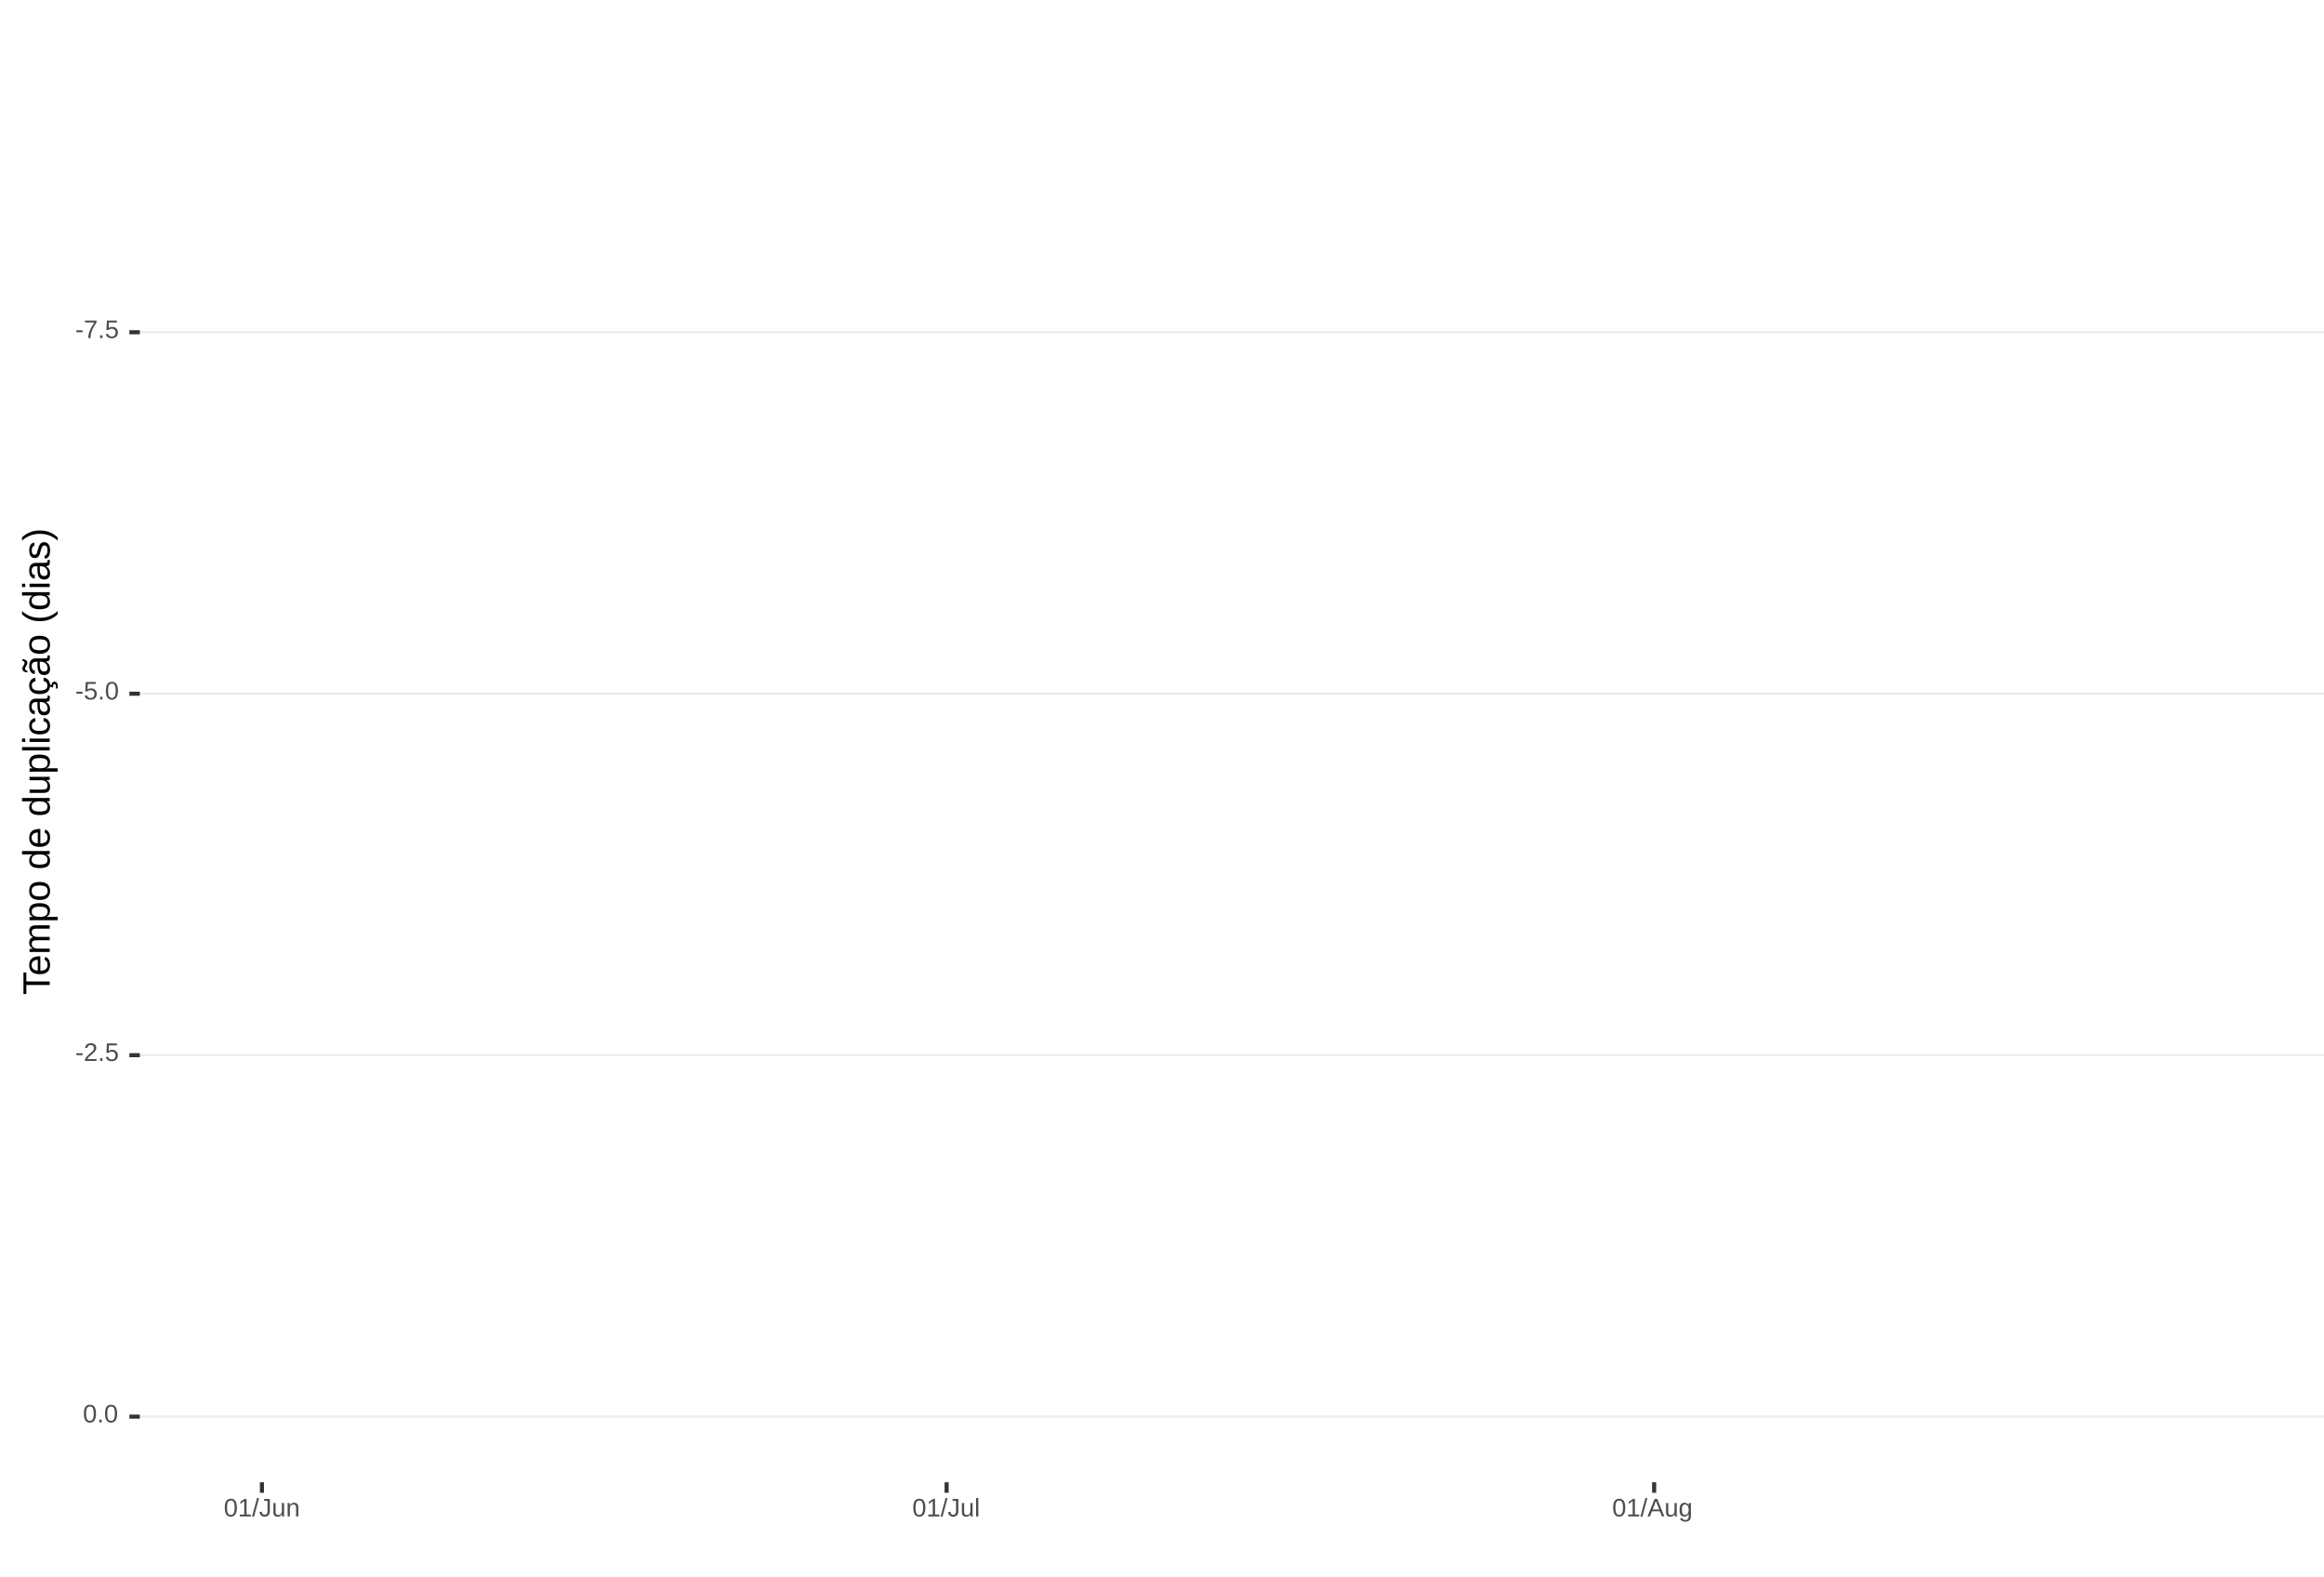
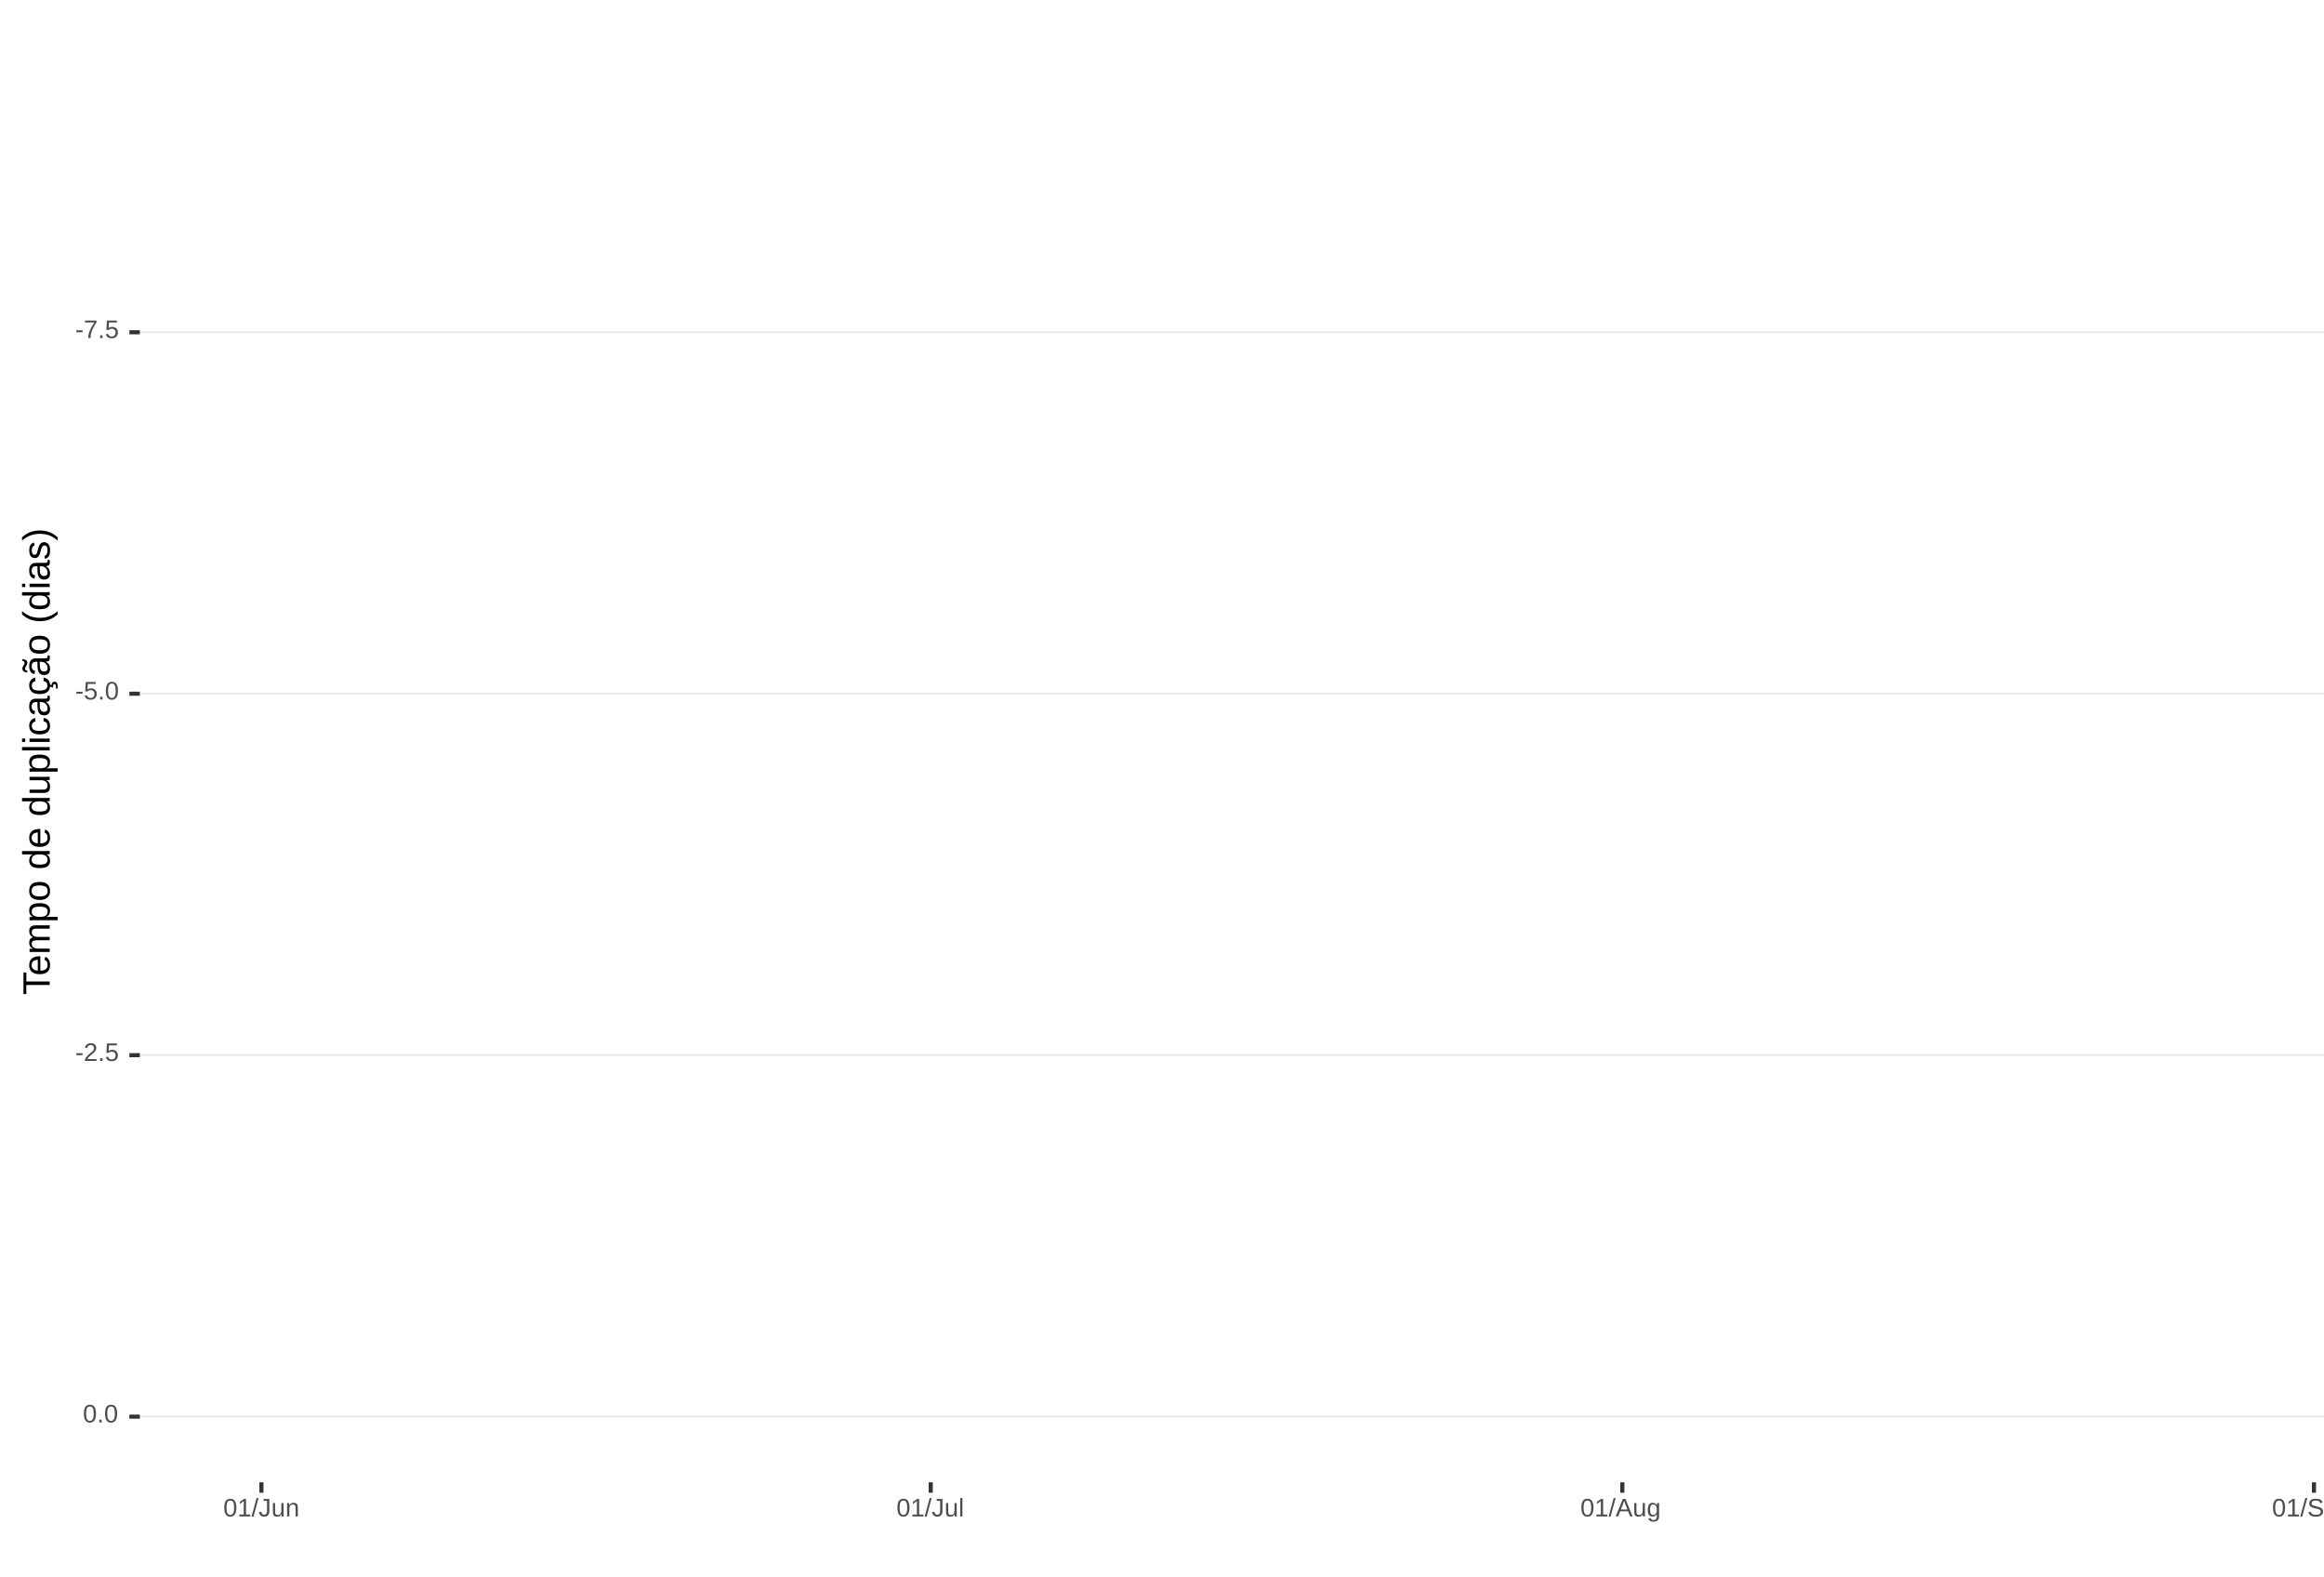
<svg xmlns="http://www.w3.org/2000/svg" xmlns:xlink="http://www.w3.org/1999/xlink" width="609pt" height="413pt" viewBox="0 0 609 413" version="1.1">
  <defs>
    <g>
      <symbol overflow="visible" id="glyph0-0">
        <path style="stroke:none;" d="M 0.672 -4.578 L 4.328 -4.578 L 4.328 0 L 0.672 0 Z M 0.906 -4.328 L 0.906 -0.25 L 4.078 -0.25 L 4.078 -4.328 Z M 0.906 -4.328 " />
      </symbol>
      <symbol overflow="visible" id="glyph0-1">
        <path style="stroke:none;" d="M 0.297 -1.516 L 0.297 -2.031 L 1.922 -2.031 L 1.922 -1.516 Z M 0.297 -1.516 " />
      </symbol>
      <symbol overflow="visible" id="glyph0-2">
        <path style="stroke:none;" d="M 3.359 -4.109 C 2.898 -3.391 2.57 -2.828 2.375 -2.422 C 2.188 -2.016 2.039 -1.613 1.938 -1.219 C 1.844 -0.832 1.797 -0.426 1.797 0 L 1.188 0 C 1.188 -0.582 1.312 -1.195 1.562 -1.844 C 1.812 -2.488 2.223 -3.234 2.797 -4.078 L 0.344 -4.078 L 0.344 -4.578 L 3.359 -4.578 Z M 3.359 -4.109 " />
      </symbol>
      <symbol overflow="visible" id="glyph0-3">
        <path style="stroke:none;" d="M 0.609 0 L 0.609 -0.719 L 1.234 -0.719 L 1.234 0 Z M 0.609 0 " />
      </symbol>
      <symbol overflow="visible" id="glyph0-4">
        <path style="stroke:none;" d="M 3.422 -1.484 C 3.422 -1.004 3.273 -0.625 2.984 -0.344 C 2.703 -0.07 2.305 0.062 1.797 0.062 C 1.367 0.062 1.023 -0.031 0.766 -0.219 C 0.504 -0.406 0.336 -0.676 0.266 -1.031 L 0.859 -1.094 C 0.984 -0.633 1.301 -0.406 1.812 -0.406 C 2.125 -0.406 2.367 -0.5 2.547 -0.688 C 2.723 -0.883 2.812 -1.148 2.812 -1.484 C 2.812 -1.766 2.723 -1.992 2.547 -2.172 C 2.367 -2.348 2.129 -2.438 1.828 -2.438 C 1.672 -2.438 1.52 -2.41 1.375 -2.359 C 1.238 -2.316 1.102 -2.234 0.969 -2.109 L 0.406 -2.109 L 0.547 -4.578 L 3.156 -4.578 L 3.156 -4.078 L 1.078 -4.078 L 1 -2.625 C 1.25 -2.82 1.562 -2.922 1.938 -2.922 C 2.395 -2.922 2.754 -2.785 3.016 -2.516 C 3.285 -2.254 3.422 -1.91 3.422 -1.484 Z M 3.422 -1.484 " />
      </symbol>
      <symbol overflow="visible" id="glyph0-5">
        <path style="stroke:none;" d="M 3.438 -2.297 C 3.438 -1.523 3.301 -0.938 3.031 -0.531 C 2.758 -0.133 2.363 0.062 1.844 0.062 C 1.312 0.062 0.914 -0.133 0.656 -0.531 C 0.395 -0.938 0.266 -1.523 0.266 -2.297 C 0.266 -3.078 0.391 -3.66 0.641 -4.047 C 0.898 -4.441 1.305 -4.641 1.859 -4.641 C 2.398 -4.641 2.797 -4.441 3.047 -4.047 C 3.305 -3.648 3.438 -3.066 3.438 -2.297 Z M 2.844 -2.297 C 2.844 -2.953 2.766 -3.426 2.609 -3.719 C 2.461 -4.02 2.211 -4.172 1.859 -4.172 C 1.504 -4.172 1.242 -4.023 1.078 -3.734 C 0.922 -3.441 0.844 -2.961 0.844 -2.297 C 0.844 -1.641 0.922 -1.16 1.078 -0.859 C 1.242 -0.555 1.5 -0.406 1.844 -0.406 C 2.188 -0.406 2.438 -0.555 2.594 -0.859 C 2.758 -1.172 2.844 -1.648 2.844 -2.297 Z M 2.844 -2.297 " />
      </symbol>
      <symbol overflow="visible" id="glyph0-6">
        <path style="stroke:none;" d="M 0.328 0 L 0.328 -0.406 C 0.441 -0.664 0.578 -0.891 0.734 -1.078 C 0.898 -1.273 1.066 -1.453 1.234 -1.609 C 1.41 -1.766 1.582 -1.91 1.75 -2.047 C 1.926 -2.18 2.082 -2.316 2.219 -2.453 C 2.363 -2.586 2.477 -2.727 2.562 -2.875 C 2.645 -3.02 2.688 -3.188 2.688 -3.375 C 2.688 -3.625 2.613 -3.816 2.469 -3.953 C 2.32 -4.098 2.117 -4.172 1.859 -4.172 C 1.609 -4.172 1.398 -4.102 1.234 -3.969 C 1.078 -3.832 0.984 -3.641 0.953 -3.391 L 0.359 -3.453 C 0.398 -3.816 0.555 -4.102 0.828 -4.312 C 1.098 -4.531 1.441 -4.641 1.859 -4.641 C 2.316 -4.641 2.672 -4.531 2.922 -4.312 C 3.172 -4.102 3.297 -3.797 3.297 -3.391 C 3.297 -3.211 3.254 -3.035 3.172 -2.859 C 3.086 -2.68 2.969 -2.504 2.812 -2.328 C 2.656 -2.16 2.348 -1.891 1.891 -1.516 C 1.641 -1.316 1.441 -1.133 1.297 -0.969 C 1.148 -0.801 1.047 -0.645 0.984 -0.5 L 3.359 -0.5 L 3.359 0 Z M 0.328 0 " />
      </symbol>
      <symbol overflow="visible" id="glyph0-7">
        <path style="stroke:none;" d="M 0.5 0 L 0.5 -0.5 L 1.672 -0.5 L 1.672 -4.016 L 0.641 -3.281 L 0.641 -3.828 L 1.719 -4.578 L 2.266 -4.578 L 2.266 -0.5 L 3.375 -0.5 L 3.375 0 Z M 0.5 0 " />
      </symbol>
      <symbol overflow="visible" id="glyph0-8">
        <path style="stroke:none;" d="M 0 0.062 L 1.328 -4.828 L 1.844 -4.828 L 0.531 0.062 Z M 0 0.062 " />
      </symbol>
      <symbol overflow="visible" id="glyph0-9">
        <path style="stroke:none;" d="M 1.484 0.062 C 0.711 0.062 0.254 -0.336 0.109 -1.141 L 0.719 -1.234 C 0.75 -0.984 0.832 -0.785 0.969 -0.641 C 1.113 -0.504 1.285 -0.438 1.484 -0.438 C 1.711 -0.438 1.891 -0.516 2.016 -0.672 C 2.148 -0.828 2.219 -1.055 2.219 -1.359 L 2.219 -4.078 L 1.328 -4.078 L 1.328 -4.578 L 2.828 -4.578 L 2.828 -1.359 C 2.828 -0.922 2.707 -0.57 2.469 -0.312 C 2.227 -0.062 1.898 0.062 1.484 0.062 Z M 1.484 0.062 " />
      </symbol>
      <symbol overflow="visible" id="glyph0-10">
        <path style="stroke:none;" d="M 1.016 -3.516 L 1.016 -1.281 C 1.016 -1.051 1.035 -0.875 1.078 -0.75 C 1.129 -0.625 1.203 -0.531 1.297 -0.469 C 1.398 -0.414 1.551 -0.391 1.75 -0.391 C 2.031 -0.391 2.25 -0.484 2.406 -0.672 C 2.57 -0.867 2.656 -1.141 2.656 -1.484 L 2.656 -3.516 L 3.234 -3.516 L 3.234 -0.75 C 3.234 -0.344 3.242 -0.094 3.266 0 L 2.703 0 C 2.703 -0.008 2.703 -0.035 2.703 -0.078 C 2.703 -0.129 2.695 -0.188 2.688 -0.25 C 2.688 -0.312 2.688 -0.426 2.688 -0.594 L 2.672 -0.594 C 2.535 -0.352 2.379 -0.18 2.203 -0.078 C 2.023 0.016 1.805 0.062 1.547 0.062 C 1.16 0.062 0.879 -0.031 0.703 -0.219 C 0.523 -0.414 0.438 -0.734 0.438 -1.172 L 0.438 -3.516 Z M 1.016 -3.516 " />
      </symbol>
      <symbol overflow="visible" id="glyph0-11">
        <path style="stroke:none;" d="M 2.688 0 L 2.688 -2.234 C 2.688 -2.461 2.66 -2.641 2.609 -2.766 C 2.566 -2.891 2.492 -2.977 2.391 -3.031 C 2.297 -3.094 2.148 -3.125 1.953 -3.125 C 1.672 -3.125 1.445 -3.023 1.281 -2.828 C 1.125 -2.641 1.047 -2.375 1.047 -2.031 L 1.047 0 L 0.469 0 L 0.469 -2.766 C 0.469 -3.172 0.457 -3.422 0.438 -3.516 L 1 -3.516 C 1 -3.504 1 -3.473 1 -3.422 C 1 -3.379 1 -3.328 1 -3.266 C 1.008 -3.203 1.016 -3.086 1.016 -2.922 L 1.031 -2.922 C 1.164 -3.16 1.32 -3.328 1.5 -3.422 C 1.676 -3.523 1.895 -3.578 2.156 -3.578 C 2.539 -3.578 2.82 -3.477 3 -3.281 C 3.176 -3.094 3.266 -2.781 3.266 -2.344 L 3.266 0 Z M 2.688 0 " />
      </symbol>
      <symbol overflow="visible" id="glyph0-12">
        <path style="stroke:none;" d="M 0.453 0 L 0.453 -4.828 L 1.031 -4.828 L 1.031 0 Z M 0.453 0 " />
      </symbol>
      <symbol overflow="visible" id="glyph0-13">
        <path style="stroke:none;" d="M 3.797 0 L 3.266 -1.344 L 1.188 -1.344 L 0.656 0 L 0.016 0 L 1.875 -4.578 L 2.594 -4.578 L 4.422 0 Z M 2.219 -4.109 L 2.203 -4.016 C 2.141 -3.836 2.055 -3.609 1.953 -3.328 L 1.375 -1.828 L 3.078 -1.828 L 2.5 -3.328 C 2.438 -3.484 2.375 -3.656 2.312 -3.844 Z M 2.219 -4.109 " />
      </symbol>
      <symbol overflow="visible" id="glyph0-14">
        <path style="stroke:none;" d="M 1.781 1.375 C 1.395 1.375 1.086 1.297 0.859 1.141 C 0.629 0.992 0.484 0.785 0.422 0.516 L 1.016 0.422 C 1.055 0.586 1.141 0.711 1.266 0.797 C 1.398 0.891 1.578 0.938 1.797 0.938 C 2.379 0.938 2.672 0.594 2.672 -0.094 L 2.672 -0.656 C 2.555 -0.426 2.398 -0.254 2.203 -0.141 C 2.016 -0.023 1.789 0.031 1.531 0.031 C 1.102 0.031 0.785 -0.109 0.578 -0.391 C 0.379 -0.68 0.281 -1.133 0.281 -1.75 C 0.281 -2.375 0.391 -2.832 0.609 -3.125 C 0.828 -3.426 1.156 -3.578 1.594 -3.578 C 1.844 -3.578 2.055 -3.52 2.234 -3.406 C 2.422 -3.289 2.566 -3.129 2.672 -2.922 C 2.672 -2.984 2.676 -3.094 2.688 -3.25 C 2.695 -3.414 2.707 -3.504 2.719 -3.516 L 3.266 -3.516 C 3.254 -3.398 3.25 -3.156 3.25 -2.781 L 3.25 -0.094 C 3.25 0.883 2.758 1.375 1.781 1.375 Z M 2.672 -1.766 C 2.672 -2.047 2.629 -2.289 2.547 -2.5 C 2.473 -2.707 2.363 -2.863 2.219 -2.969 C 2.082 -3.082 1.922 -3.141 1.734 -3.141 C 1.441 -3.141 1.227 -3.031 1.094 -2.812 C 0.957 -2.594 0.891 -2.242 0.891 -1.766 C 0.891 -1.273 0.953 -0.926 1.078 -0.719 C 1.203 -0.508 1.422 -0.406 1.734 -0.406 C 1.922 -0.406 2.082 -0.457 2.219 -0.562 C 2.363 -0.676 2.473 -0.832 2.547 -1.031 C 2.629 -1.238 2.672 -1.484 2.672 -1.766 Z M 2.672 -1.766 " />
+       </symbol>
+       <symbol overflow="visible" id="glyph0-15">
+         <path style="stroke:none;" d="M 4.141 -1.266 C 4.141 -0.836 3.973 -0.508 3.641 -0.281 C 3.305 -0.051 2.844 0.062 2.25 0.062 C 1.125 0.062 0.473 -0.32 0.297 -1.094 L 0.906 -1.219 C 0.969 -0.945 1.113 -0.742 1.344 -0.609 C 1.57 -0.484 1.879 -0.422 2.266 -0.422 C 2.66 -0.422 2.969 -0.488 3.188 -0.625 C 3.406 -0.758 3.516 -0.961 3.516 -1.234 C 3.516 -1.379 3.477 -1.5 3.406 -1.594 C 3.344 -1.688 3.25 -1.766 3.125 -1.828 C 3 -1.891 2.852 -1.941 2.688 -1.984 C 2.52 -2.023 2.332 -2.066 2.125 -2.109 C 1.758 -2.191 1.484 -2.27 1.297 -2.344 C 1.109 -2.426 0.957 -2.516 0.844 -2.609 C 0.738 -2.711 0.656 -2.832 0.594 -2.969 C 0.539 -3.102 0.516 -3.254 0.516 -3.422 C 0.516 -3.816 0.664 -4.117 0.969 -4.328 C 1.27 -4.535 1.695 -4.641 2.25 -4.641 C 2.77 -4.641 3.164 -4.562 3.438 -4.406 C 3.719 -4.25 3.914 -3.977 4.031 -3.594 L 3.422 -3.484 C 3.348 -3.723 3.219 -3.895 3.031 -4 C 2.844 -4.113 2.582 -4.172 2.25 -4.172 C 1.883 -4.172 1.602 -4.109 1.406 -3.984 C 1.219 -3.867 1.125 -3.691 1.125 -3.453 C 1.125 -3.316 1.16 -3.203 1.234 -3.109 C 1.305 -3.016 1.41 -2.938 1.547 -2.875 C 1.691 -2.812 1.977 -2.734 2.406 -2.641 C 2.539 -2.609 2.676 -2.57 2.812 -2.531 C 2.957 -2.5 3.094 -2.457 3.219 -2.406 C 3.344 -2.363 3.461 -2.312 3.578 -2.25 C 3.691 -2.188 3.789 -2.109 3.875 -2.016 C 3.957 -1.93 4.02 -1.828 4.062 -1.703 C 4.113 -1.578 4.141 -1.43 4.141 -1.266 Z M 4.141 -1.266 " />
+       </symbol>
+       <symbol overflow="visible" id="glyph0-16">
+         <path style="stroke:none;" d="M 0.891 -1.641 C 0.891 -1.234 0.973 -0.922 1.141 -0.703 C 1.305 -0.484 1.551 -0.375 1.875 -0.375 C 2.133 -0.375 2.336 -0.422 2.484 -0.516 C 2.641 -0.617 2.742 -0.75 2.797 -0.906 L 3.312 -0.766 C 3.102 -0.211 2.625 0.062 1.875 0.062 C 1.352 0.062 0.957 -0.086 0.688 -0.391 C 0.414 -0.703 0.281 -1.164 0.281 -1.781 C 0.281 -2.363 0.414 -2.805 0.688 -3.109 C 0.957 -3.422 1.348 -3.578 1.859 -3.578 C 2.891 -3.578 3.406 -2.957 3.406 -1.719 L 3.406 -1.641 Z M 2.797 -2.078 C 2.766 -2.453 2.672 -2.723 2.516 -2.891 C 2.359 -3.066 2.133 -3.156 1.844 -3.156 C 1.562 -3.156 1.336 -3.055 1.172 -2.859 C 1.004 -2.672 0.914 -2.41 0.906 -2.078 Z M 2.797 -2.078 " />
+       </symbol>
+       <symbol overflow="visible" id="glyph0-17">
+         <path style="stroke:none;" d="M 3.422 -1.781 C 3.422 -0.551 2.988 0.062 2.125 0.062 C 1.582 0.062 1.219 -0.141 1.031 -0.547 L 1.016 -0.547 C 1.023 -0.523 1.031 -0.344 1.031 0 L 1.031 1.375 L 0.453 1.375 L 0.453 -2.797 C 0.453 -3.16 0.441 -3.398 0.422 -3.516 L 1 -3.516 C 1 -3.504 1 -3.473 1 -3.422 C 1.008 -3.367 1.016 -3.285 1.016 -3.172 C 1.023 -3.066 1.031 -2.992 1.031 -2.953 L 1.047 -2.953 C 1.148 -3.172 1.285 -3.328 1.453 -3.422 C 1.617 -3.523 1.844 -3.578 2.125 -3.578 C 2.562 -3.578 2.883 -3.43 3.094 -3.141 C 3.312 -2.848 3.422 -2.395 3.422 -1.781 Z M 2.812 -1.766 C 2.812 -2.254 2.742 -2.602 2.609 -2.812 C 2.473 -3.02 2.266 -3.125 1.984 -3.125 C 1.742 -3.125 1.555 -3.07 1.422 -2.969 C 1.297 -2.875 1.195 -2.723 1.125 -2.516 C 1.062 -2.316 1.031 -2.051 1.031 -1.719 C 1.031 -1.258 1.102 -0.922 1.25 -0.703 C 1.395 -0.484 1.633 -0.375 1.969 -0.375 C 2.258 -0.375 2.473 -0.477 2.609 -0.688 C 2.742 -0.895 2.812 -1.254 2.812 -1.766 Z M 2.812 -1.766 " />
      </symbol>
      <symbol overflow="visible" id="glyph1-0">
        <path style="stroke:none;" d="M -6.875 -1 L -6.875 -6.5 L 0 -6.5 L 0 -1 Z M -6.516 -1.375 L -0.375 -1.375 L -0.375 -6.125 L -6.516 -6.125 Z M -6.516 -1.375 " />
      </symbol>
      <symbol overflow="visible" id="glyph1-1">
        <path style="stroke:none;" d="M -6.125 -3.516 L 0 -3.516 L 0 -2.594 L -6.125 -2.594 L -6.125 -0.219 L -6.875 -0.219 L -6.875 -5.875 L -6.125 -5.875 Z M -6.125 -3.516 " />
      </symbol>
      <symbol overflow="visible" id="glyph1-2">
        <path style="stroke:none;" d="M -2.453 -1.344 C -1.848 -1.344 -1.379 -1.469 -1.047 -1.719 C -0.723 -1.969 -0.562 -2.336 -0.562 -2.828 C -0.562 -3.203 -0.633 -3.504 -0.781 -3.734 C -0.938 -3.961 -1.133 -4.117 -1.375 -4.203 L -1.156 -4.969 C -0.32 -4.656 0.094 -3.941 0.094 -2.828 C 0.094 -2.047 -0.133 -1.445 -0.594 -1.031 C -1.062 -0.625 -1.754 -0.422 -2.672 -0.422 C -3.547 -0.422 -4.211 -0.625 -4.672 -1.031 C -5.141 -1.445 -5.375 -2.031 -5.375 -2.781 C -5.375 -4.344 -4.441 -5.125 -2.578 -5.125 L -2.453 -5.125 Z M -3.125 -4.203 C -3.688 -4.16 -4.094 -4.02 -4.344 -3.781 C -4.602 -3.551 -4.734 -3.219 -4.734 -2.781 C -4.734 -2.352 -4.586 -2.016 -4.297 -1.766 C -4.016 -1.516 -3.625 -1.379 -3.125 -1.359 Z M -3.125 -4.203 " />
      </symbol>
      <symbol overflow="visible" id="glyph1-3">
        <path style="stroke:none;" d="M 0 -3.75 L -3.344 -3.75 C -3.852 -3.75 -4.207 -3.676 -4.406 -3.531 C -4.602 -3.395 -4.703 -3.145 -4.703 -2.781 C -4.703 -2.406 -4.555 -2.109 -4.266 -1.891 C -3.984 -1.672 -3.582 -1.562 -3.062 -1.562 L 0 -1.562 L 0 -0.688 L -4.156 -0.688 C -4.77 -0.688 -5.145 -0.68 -5.281 -0.672 L -5.281 -1.5 C -5.27 -1.5 -5.227 -1.5 -5.156 -1.5 C -5.082 -1.508 -5 -1.516 -4.906 -1.516 C -4.812 -1.523 -4.633 -1.531 -4.375 -1.531 L -4.375 -1.547 C -4.75 -1.734 -5.008 -1.945 -5.156 -2.188 C -5.301 -2.438 -5.375 -2.738 -5.375 -3.094 C -5.375 -3.488 -5.297 -3.801 -5.141 -4.031 C -4.984 -4.27 -4.727 -4.438 -4.375 -4.531 L -4.375 -4.547 C -4.727 -4.723 -4.984 -4.941 -5.141 -5.203 C -5.297 -5.461 -5.375 -5.773 -5.375 -6.141 C -5.375 -6.672 -5.227 -7.055 -4.938 -7.297 C -4.656 -7.547 -4.18 -7.672 -3.516 -7.672 L 0 -7.672 L 0 -6.797 L -3.344 -6.797 C -3.852 -6.797 -4.207 -6.723 -4.406 -6.578 C -4.602 -6.441 -4.703 -6.191 -4.703 -5.828 C -4.703 -5.453 -4.555 -5.156 -4.266 -4.938 C -3.984 -4.727 -3.582 -4.625 -3.062 -4.625 L 0 -4.625 Z M 0 -3.75 " />
      </symbol>
      <symbol overflow="visible" id="glyph1-4">
        <path style="stroke:none;" d="M -2.672 -5.141 C -0.828 -5.141 0.094 -4.492 0.094 -3.203 C 0.094 -2.391 -0.211 -1.844 -0.828 -1.562 L -0.828 -1.531 C -0.797 -1.539 -0.516 -1.547 0.016 -1.547 L 2.078 -1.547 L 2.078 -0.672 L -4.203 -0.672 C -4.742 -0.672 -5.102 -0.66 -5.281 -0.641 L -5.281 -1.5 C -5.27 -1.5 -5.223 -1.5 -5.141 -1.5 C -5.066 -1.508 -4.945 -1.52 -4.781 -1.531 C -4.613 -1.539 -4.5 -1.547 -4.438 -1.547 L -4.438 -1.562 C -4.758 -1.719 -4.992 -1.922 -5.141 -2.172 C -5.297 -2.43 -5.375 -2.773 -5.375 -3.203 C -5.375 -3.848 -5.156 -4.332 -4.719 -4.656 C -4.281 -4.977 -3.598 -5.141 -2.672 -5.141 Z M -2.641 -4.219 C -3.379 -4.219 -3.906 -4.117 -4.219 -3.922 C -4.539 -3.723 -4.703 -3.406 -4.703 -2.969 C -4.703 -2.625 -4.629 -2.352 -4.484 -2.156 C -4.336 -1.957 -4.109 -1.805 -3.797 -1.703 C -3.484 -1.598 -3.078 -1.547 -2.578 -1.547 C -1.879 -1.547 -1.363 -1.656 -1.031 -1.875 C -0.707 -2.102 -0.547 -2.469 -0.547 -2.969 C -0.547 -3.406 -0.707 -3.723 -1.031 -3.922 C -1.352 -4.117 -1.891 -4.219 -2.641 -4.219 Z M -2.641 -4.219 " />
      </symbol>
      <symbol overflow="visible" id="glyph1-5">
        <path style="stroke:none;" d="M -2.641 -5.141 C -1.723 -5.141 -1.035 -4.938 -0.578 -4.531 C -0.129 -4.125 0.094 -3.535 0.094 -2.766 C 0.094 -1.992 -0.141 -1.41 -0.609 -1.016 C -1.078 -0.617 -1.754 -0.422 -2.641 -0.422 C -4.461 -0.422 -5.375 -1.207 -5.375 -2.781 C -5.375 -3.594 -5.148 -4.188 -4.703 -4.562 C -4.266 -4.945 -3.578 -5.141 -2.641 -5.141 Z M -2.641 -4.219 C -3.367 -4.219 -3.898 -4.109 -4.234 -3.891 C -4.566 -3.672 -4.734 -3.305 -4.734 -2.797 C -4.734 -2.285 -4.562 -1.914 -4.219 -1.688 C -3.883 -1.457 -3.359 -1.344 -2.641 -1.344 C -1.953 -1.344 -1.43 -1.453 -1.078 -1.672 C -0.723 -1.898 -0.547 -2.258 -0.547 -2.75 C -0.547 -3.281 -0.711 -3.656 -1.047 -3.875 C -1.391 -4.102 -1.922 -4.219 -2.641 -4.219 Z M -2.641 -4.219 " />
      </symbol>
      <symbol overflow="visible" id="glyph1-6">
        <path style="stroke:none;" d="" />
      </symbol>
      <symbol overflow="visible" id="glyph1-7">
        <path style="stroke:none;" d="M -0.844 -4.016 C -0.508 -3.848 -0.27 -3.629 -0.125 -3.359 C 0.02 -3.086 0.094 -2.754 0.094 -2.359 C 0.094 -1.691 -0.129 -1.203 -0.578 -0.891 C -1.023 -0.578 -1.707 -0.422 -2.625 -0.422 C -4.457 -0.422 -5.375 -1.066 -5.375 -2.359 C -5.375 -2.766 -5.301 -3.098 -5.156 -3.359 C -5.008 -3.629 -4.781 -3.848 -4.469 -4.016 L -7.25 -4.016 L -7.25 -4.891 L -1.094 -4.891 C -0.539 -4.891 -0.176 -4.898 0 -4.922 L 0 -4.078 C -0.051 -4.066 -0.172 -4.055 -0.359 -4.047 C -0.547 -4.035 -0.707 -4.031 -0.844 -4.031 Z M -2.641 -1.344 C -1.898 -1.344 -1.367 -1.438 -1.047 -1.625 C -0.734 -1.82 -0.578 -2.145 -0.578 -2.594 C -0.578 -3.082 -0.75 -3.441 -1.094 -3.672 C -1.438 -3.898 -1.973 -4.016 -2.703 -4.016 C -3.398 -4.016 -3.91 -3.898 -4.234 -3.672 C -4.566 -3.441 -4.734 -3.082 -4.734 -2.594 C -4.734 -2.156 -4.566 -1.836 -4.234 -1.641 C -3.91 -1.441 -3.379 -1.344 -2.641 -1.344 Z M -2.641 -1.344 " />
      </symbol>
      <symbol overflow="visible" id="glyph1-8">
        <path style="stroke:none;" d="M -5.281 -1.531 L -1.938 -1.531 C -1.582 -1.531 -1.305 -1.562 -1.109 -1.625 C -0.922 -1.695 -0.785 -1.805 -0.703 -1.953 C -0.617 -2.109 -0.578 -2.332 -0.578 -2.625 C -0.578 -3.039 -0.723 -3.367 -1.016 -3.609 C -1.305 -3.859 -1.707 -3.984 -2.219 -3.984 L -5.281 -3.984 L -5.281 -4.875 L -1.125 -4.875 C -0.508 -4.875 -0.133 -4.879 0 -4.891 L 0 -4.062 C -0.02 -4.062 -0.062 -4.055 -0.125 -4.047 C -0.195 -4.047 -0.281 -4.039 -0.375 -4.031 C -0.469 -4.031 -0.645 -4.031 -0.906 -4.031 L -0.906 -4.016 C -0.539 -3.816 -0.281 -3.582 -0.125 -3.312 C 0.02 -3.051 0.094 -2.723 0.094 -2.328 C 0.094 -1.742 -0.047 -1.316 -0.328 -1.047 C -0.617 -0.785 -1.098 -0.656 -1.766 -0.656 L -5.281 -0.656 Z M -5.281 -1.531 " />
      </symbol>
      <symbol overflow="visible" id="glyph1-9">
        <path style="stroke:none;" d="M 0 -0.672 L -7.25 -0.672 L -7.25 -1.547 L 0 -1.547 Z M 0 -0.672 " />
      </symbol>
      <symbol overflow="visible" id="glyph1-10">
        <path style="stroke:none;" d="M -6.406 -0.672 L -7.25 -0.672 L -7.25 -1.547 L -6.406 -1.547 Z M 0 -0.672 L -5.281 -0.672 L -5.281 -1.547 L 0 -1.547 Z M 0 -0.672 " />
      </symbol>
      <symbol overflow="visible" id="glyph1-11">
        <path style="stroke:none;" d="M -2.672 -1.344 C -1.961 -1.344 -1.438 -1.453 -1.094 -1.672 C -0.758 -1.891 -0.594 -2.223 -0.594 -2.672 C -0.594 -2.984 -0.676 -3.242 -0.844 -3.453 C -1.02 -3.672 -1.281 -3.801 -1.625 -3.844 L -1.578 -4.734 C -1.066 -4.672 -0.66 -4.457 -0.359 -4.094 C -0.055 -3.727 0.094 -3.266 0.094 -2.703 C 0.094 -1.961 -0.133 -1.395 -0.594 -1 C -1.062 -0.613 -1.742 -0.422 -2.641 -0.422 C -3.535 -0.422 -4.211 -0.613 -4.672 -1 C -5.141 -1.395 -5.375 -1.957 -5.375 -2.688 C -5.375 -3.227 -5.234 -3.676 -4.953 -4.031 C -4.68 -4.395 -4.297 -4.617 -3.797 -4.703 L -3.734 -3.797 C -4.023 -3.754 -4.254 -3.641 -4.422 -3.453 C -4.598 -3.266 -4.688 -3.004 -4.688 -2.672 C -4.688 -2.203 -4.531 -1.863 -4.219 -1.656 C -3.914 -1.445 -3.398 -1.344 -2.672 -1.344 Z M -2.672 -1.344 " />
      </symbol>
      <symbol overflow="visible" id="glyph1-12">
        <path style="stroke:none;" d="M 0.094 -2.016 C 0.094 -1.484 -0.047 -1.082 -0.328 -0.812 C -0.609 -0.551 -0.988 -0.422 -1.469 -0.422 C -2.02 -0.422 -2.441 -0.598 -2.734 -0.953 C -3.023 -1.316 -3.18 -1.898 -3.203 -2.703 L -3.219 -3.891 L -3.516 -3.891 C -3.941 -3.891 -4.25 -3.797 -4.438 -3.609 C -4.625 -3.43 -4.719 -3.148 -4.719 -2.766 C -4.719 -2.367 -4.648 -2.078 -4.516 -1.891 C -4.379 -1.711 -4.164 -1.609 -3.875 -1.578 L -3.953 -0.656 C -4.898 -0.812 -5.375 -1.52 -5.375 -2.781 C -5.375 -3.445 -5.223 -3.945 -4.922 -4.281 C -4.617 -4.613 -4.18 -4.781 -3.609 -4.781 L -1.328 -4.781 C -1.066 -4.781 -0.867 -4.812 -0.734 -4.875 C -0.609 -4.945 -0.547 -5.082 -0.547 -5.281 C -0.547 -5.363 -0.555 -5.457 -0.578 -5.562 L -0.031 -5.562 C 0.02 -5.344 0.047 -5.117 0.047 -4.891 C 0.047 -4.555 -0.035 -4.316 -0.203 -4.172 C -0.379 -4.023 -0.648 -3.941 -1.016 -3.922 L -1.016 -3.891 C -0.609 -3.672 -0.32 -3.41 -0.156 -3.109 C 0.008 -2.805 0.094 -2.441 0.094 -2.016 Z M -0.562 -2.219 C -0.562 -2.539 -0.633 -2.828 -0.781 -3.078 C -0.926 -3.328 -1.125 -3.523 -1.375 -3.672 C -1.633 -3.816 -1.898 -3.891 -2.172 -3.891 L -2.609 -3.891 L -2.594 -2.938 C -2.582 -2.52 -2.535 -2.203 -2.453 -1.984 C -2.379 -1.773 -2.258 -1.613 -2.094 -1.5 C -1.938 -1.383 -1.723 -1.328 -1.453 -1.328 C -1.172 -1.328 -0.953 -1.406 -0.797 -1.562 C -0.641 -1.719 -0.562 -1.938 -0.562 -2.219 Z M -0.562 -2.219 " />
      </symbol>
      <symbol overflow="visible" id="glyph1-13">
        <path style="stroke:none;" d="M -2.672 -1.344 C -1.961 -1.344 -1.438 -1.453 -1.094 -1.672 C -0.758 -1.891 -0.594 -2.223 -0.594 -2.672 C -0.594 -2.984 -0.676 -3.242 -0.844 -3.453 C -1.02 -3.672 -1.281 -3.801 -1.625 -3.844 L -1.578 -4.734 C -1.066 -4.672 -0.66 -4.457 -0.359 -4.094 C -0.055 -3.727 0.094 -3.266 0.094 -2.703 C 0.094 -1.961 -0.133 -1.395 -0.594 -1 C -1.062 -0.613 -1.742 -0.422 -2.641 -0.422 C -3.535 -0.422 -4.211 -0.613 -4.672 -1 C -5.141 -1.395 -5.375 -1.957 -5.375 -2.688 C -5.375 -3.227 -5.234 -3.676 -4.953 -4.031 C -4.68 -4.395 -4.297 -4.617 -3.797 -4.703 L -3.734 -3.797 C -4.023 -3.754 -4.254 -3.641 -4.422 -3.453 C -4.598 -3.266 -4.688 -3.004 -4.688 -2.672 C -4.688 -2.203 -4.531 -1.863 -4.219 -1.656 C -3.914 -1.445 -3.398 -1.344 -2.672 -1.344 Z M 1.234 -3.672 C 1.828 -3.672 2.125 -3.223 2.125 -2.328 C 2.125 -2.148 2.113 -2.004 2.094 -1.891 L 1.625 -1.891 C 1.645 -2.055 1.656 -2.195 1.656 -2.312 C 1.656 -2.789 1.52 -3.031 1.25 -3.031 C 1 -3.031 0.875 -2.812 0.875 -2.375 C 0.875 -2.238 0.879 -2.148 0.891 -2.109 L 0 -2.422 L 0 -2.938 L 0.484 -2.75 C 0.492 -3.062 0.566 -3.289 0.703 -3.438 C 0.836 -3.594 1.016 -3.672 1.234 -3.672 Z M 1.234 -3.672 " />
      </symbol>
      <symbol overflow="visible" id="glyph1-14">
        <path style="stroke:none;" d="M 0.094 -2.016 C 0.094 -1.484 -0.047 -1.082 -0.328 -0.812 C -0.609 -0.551 -0.988 -0.422 -1.469 -0.422 C -2.02 -0.422 -2.441 -0.598 -2.734 -0.953 C -3.023 -1.316 -3.18 -1.898 -3.203 -2.703 L -3.219 -3.891 L -3.516 -3.891 C -3.941 -3.891 -4.25 -3.797 -4.438 -3.609 C -4.625 -3.43 -4.719 -3.148 -4.719 -2.766 C -4.719 -2.367 -4.648 -2.078 -4.516 -1.891 C -4.379 -1.711 -4.164 -1.609 -3.875 -1.578 L -3.953 -0.656 C -4.898 -0.812 -5.375 -1.52 -5.375 -2.781 C -5.375 -3.445 -5.223 -3.945 -4.922 -4.281 C -4.617 -4.613 -4.18 -4.781 -3.609 -4.781 L -1.328 -4.781 C -1.066 -4.781 -0.867 -4.812 -0.734 -4.875 C -0.609 -4.945 -0.547 -5.082 -0.547 -5.281 C -0.547 -5.363 -0.555 -5.457 -0.578 -5.562 L -0.031 -5.562 C 0.02 -5.344 0.047 -5.117 0.047 -4.891 C 0.047 -4.555 -0.035 -4.316 -0.203 -4.172 C -0.379 -4.023 -0.648 -3.941 -1.016 -3.922 L -1.016 -3.891 C -0.609 -3.672 -0.32 -3.41 -0.156 -3.109 C 0.008 -2.805 0.094 -2.441 0.094 -2.016 Z M -0.562 -2.219 C -0.562 -2.539 -0.633 -2.828 -0.781 -3.078 C -0.926 -3.328 -1.125 -3.523 -1.375 -3.672 C -1.633 -3.816 -1.898 -3.891 -2.172 -3.891 L -2.609 -3.891 L -2.594 -2.938 C -2.582 -2.52 -2.535 -2.203 -2.453 -1.984 C -2.379 -1.773 -2.258 -1.613 -2.094 -1.5 C -1.938 -1.383 -1.723 -1.328 -1.453 -1.328 C -1.172 -1.328 -0.953 -1.406 -0.797 -1.562 C -0.641 -1.719 -0.562 -1.938 -0.562 -2.219 Z M -5.859 -3.609 C -5.859 -3.473 -5.891 -3.332 -5.953 -3.188 C -6.016 -3.051 -6.082 -2.922 -6.156 -2.797 C -6.227 -2.672 -6.297 -2.551 -6.359 -2.438 C -6.422 -2.32 -6.453 -2.211 -6.453 -2.109 C -6.453 -1.93 -6.398 -1.797 -6.297 -1.703 C -6.191 -1.617 -6.047 -1.562 -5.859 -1.531 L -5.859 -1.094 C -6.191 -1.125 -6.441 -1.176 -6.609 -1.25 C -6.785 -1.332 -6.922 -1.441 -7.016 -1.578 C -7.117 -1.711 -7.172 -1.879 -7.172 -2.078 C -7.172 -2.223 -7.141 -2.363 -7.078 -2.5 C -7.023 -2.633 -6.957 -2.766 -6.875 -2.891 C -6.801 -3.023 -6.734 -3.145 -6.672 -3.25 C -6.617 -3.363 -6.594 -3.473 -6.594 -3.578 C -6.594 -3.898 -6.785 -4.086 -7.172 -4.141 L -7.172 -4.594 C -6.691 -4.539 -6.352 -4.43 -6.156 -4.266 C -5.957 -4.098 -5.859 -3.879 -5.859 -3.609 Z M -5.859 -3.609 " />
      </symbol>
      <symbol overflow="visible" id="glyph1-15">
        <path style="stroke:none;" d="M -2.594 -0.625 C -3.539 -0.625 -4.383 -0.77 -5.125 -1.062 C -5.875 -1.352 -6.582 -1.805 -7.25 -2.422 L -7.25 -3.266 C -6.57 -2.66 -5.852 -2.211 -5.094 -1.922 C -4.332 -1.641 -3.5 -1.5 -2.594 -1.5 C -1.688 -1.5 -0.852 -1.641 -0.094 -1.922 C 0.664 -2.203 1.391 -2.648 2.078 -3.266 L 2.078 -2.422 C 1.41 -1.805 0.703 -1.352 -0.047 -1.062 C -0.797 -0.77 -1.641 -0.625 -2.578 -0.625 Z M -2.594 -0.625 " />
      </symbol>
      <symbol overflow="visible" id="glyph1-16">
        <path style="stroke:none;" d="M -1.453 -4.641 C -0.961 -4.641 -0.582 -4.453 -0.312 -4.078 C -0.039 -3.703 0.094 -3.176 0.094 -2.5 C 0.094 -1.844 -0.008 -1.332 -0.219 -0.969 C -0.438 -0.613 -0.773 -0.383 -1.234 -0.281 L -1.391 -1.062 C -1.109 -1.133 -0.898 -1.285 -0.766 -1.516 C -0.641 -1.754 -0.578 -2.082 -0.578 -2.5 C -0.578 -2.945 -0.645 -3.27 -0.781 -3.469 C -0.914 -3.676 -1.117 -3.781 -1.391 -3.781 C -1.598 -3.781 -1.766 -3.707 -1.891 -3.562 C -2.023 -3.426 -2.133 -3.195 -2.219 -2.875 L -2.391 -2.25 C -2.516 -1.738 -2.641 -1.375 -2.766 -1.156 C -2.891 -0.945 -3.039 -0.781 -3.219 -0.656 C -3.406 -0.539 -3.629 -0.484 -3.891 -0.484 C -4.367 -0.484 -4.734 -0.656 -4.984 -1 C -5.234 -1.344 -5.359 -1.844 -5.359 -2.5 C -5.359 -3.082 -5.254 -3.547 -5.047 -3.891 C -4.848 -4.234 -4.523 -4.453 -4.078 -4.547 L -3.969 -3.75 C -4.207 -3.707 -4.391 -3.578 -4.516 -3.359 C -4.641 -3.148 -4.703 -2.863 -4.703 -2.5 C -4.703 -2.102 -4.641 -1.812 -4.516 -1.625 C -4.398 -1.438 -4.219 -1.344 -3.969 -1.344 C -3.82 -1.344 -3.695 -1.379 -3.594 -1.453 C -3.5 -1.535 -3.414 -1.648 -3.344 -1.797 C -3.281 -1.953 -3.191 -2.281 -3.078 -2.781 C -2.953 -3.238 -2.836 -3.57 -2.734 -3.781 C -2.641 -3.988 -2.531 -4.148 -2.406 -4.266 C -2.289 -4.379 -2.156 -4.469 -2 -4.531 C -1.844 -4.602 -1.66 -4.641 -1.453 -4.641 Z M -1.453 -4.641 " />
      </symbol>
      <symbol overflow="visible" id="glyph1-17">
        <path style="stroke:none;" d="M -2.578 -2.703 C -1.641 -2.703 -0.797 -2.555 -0.047 -2.266 C 0.703 -1.973 1.41 -1.52 2.078 -0.906 L 2.078 -0.062 C 1.391 -0.676 0.672 -1.125 -0.078 -1.406 C -0.836 -1.688 -1.676 -1.828 -2.594 -1.828 C -3.5 -1.828 -4.328 -1.68 -5.078 -1.391 C -5.836 -1.109 -6.562 -0.664 -7.25 -0.062 L -7.25 -0.906 C -6.582 -1.52 -5.875 -1.973 -5.125 -2.266 C -4.375 -2.555 -3.531 -2.703 -2.594 -2.703 Z M -2.578 -2.703 " />
      </symbol>
    </g>
    <clipPath id="clip1">
      <path d="M 36.645 9.961 L 609 9.961 L 609 388.328 L 36.645 388.328 Z M 36.645 9.961 " />
    </clipPath>
    <clipPath id="clip2">
      <path d="M 36.645 86 L 609 86 L 609 88 L 36.645 88 Z M 36.645 86 " />
    </clipPath>
    <clipPath id="clip3">
      <path d="M 36.645 181 L 609 181 L 609 183 L 36.645 183 Z M 36.645 181 " />
    </clipPath>
    <clipPath id="clip4">
      <path d="M 36.645 276 L 609 276 L 609 277 L 36.645 277 Z M 36.645 276 " />
    </clipPath>
    <clipPath id="clip5">
      <path d="M 36.645 370 L 609 370 L 609 372 L 36.645 372 Z M 36.645 370 " />
    </clipPath>
  </defs>
  <g id="surface261">
    <rect x="0" y="0" width="609" height="413" style="fill:rgb(100%,100%,100%);fill-opacity:1;stroke:none;" />
    <rect x="0" y="0" width="609" height="413" style="fill:rgb(100%,100%,100%);fill-opacity:1;stroke:none;" />
    <path style="fill:none;stroke-width:1.067;stroke-linecap:round;stroke-linejoin:round;stroke:rgb(100%,100%,100%);stroke-opacity:1;stroke-miterlimit:10;" d="M 0 413 L 609 413 L 609 0 L 0 0 Z M 0 413 " />
    <g clip-path="url(#clip1)" clip-rule="nonzero">
      <path style=" stroke:none;fill-rule:nonzero;fill:rgb(100%,100%,100%);fill-opacity:1;" d="M 36.645 388.328 L 609 388.328 L 609 9.961 L 36.645 9.961 Z M 36.645 388.328 " />
    </g>
    <g clip-path="url(#clip2)" clip-rule="nonzero">
      <path style="fill:none;stroke-width:0.533;stroke-linecap:butt;stroke-linejoin:round;stroke:rgb(92.157%,92.157%,92.157%);stroke-opacity:1;stroke-miterlimit:10;" d="M 36.645 87.043 L 609 87.043 " />
    </g>
    <g clip-path="url(#clip3)" clip-rule="nonzero">
      <path style="fill:none;stroke-width:0.533;stroke-linecap:butt;stroke-linejoin:round;stroke:rgb(92.157%,92.157%,92.157%);stroke-opacity:1;stroke-miterlimit:10;" d="M 36.645 181.738 L 609 181.738 " />
    </g>
    <g clip-path="url(#clip4)" clip-rule="nonzero">
      <path style="fill:none;stroke-width:0.533;stroke-linecap:butt;stroke-linejoin:round;stroke:rgb(92.157%,92.157%,92.157%);stroke-opacity:1;stroke-miterlimit:10;" d="M 36.645 276.434 L 609 276.434 " />
    </g>
    <g clip-path="url(#clip5)" clip-rule="nonzero">
      <path style="fill:none;stroke-width:0.533;stroke-linecap:butt;stroke-linejoin:round;stroke:rgb(92.157%,92.157%,92.157%);stroke-opacity:1;stroke-miterlimit:10;" d="M 36.645 371.129 L 609 371.129 " />
    </g>
    <g style="fill:rgb(30.196%,30.196%,30.196%);fill-opacity:1;">
      <use xlink:href="#glyph0-1" x="19.715" y="88.562" />
      <use xlink:href="#glyph0-2" x="21.929" y="88.562" />
      <use xlink:href="#glyph0-3" x="25.627" y="88.562" />
      <use xlink:href="#glyph0-4" x="27.475" y="88.562" />
    </g>
    <g style="fill:rgb(30.196%,30.196%,30.196%);fill-opacity:1;">
      <use xlink:href="#glyph0-1" x="19.715" y="183.258" />
      <use xlink:href="#glyph0-4" x="21.929" y="183.258" />
      <use xlink:href="#glyph0-3" x="25.627" y="183.258" />
      <use xlink:href="#glyph0-5" x="27.475" y="183.258" />
    </g>
    <g style="fill:rgb(30.196%,30.196%,30.196%);fill-opacity:1;">
      <use xlink:href="#glyph0-1" x="19.715" y="277.953" />
      <use xlink:href="#glyph0-6" x="21.929" y="277.953" />
      <use xlink:href="#glyph0-3" x="25.627" y="277.953" />
      <use xlink:href="#glyph0-4" x="27.475" y="277.953" />
    </g>
    <g style="fill:rgb(30.196%,30.196%,30.196%);fill-opacity:1;">
      <use xlink:href="#glyph0-5" x="21.715" y="372.648" />
      <use xlink:href="#glyph0-3" x="25.413" y="372.648" />
      <use xlink:href="#glyph0-5" x="27.261" y="372.648" />
    </g>
    <path style="fill:none;stroke-width:1.067;stroke-linecap:butt;stroke-linejoin:round;stroke:rgb(20%,20%,20%);stroke-opacity:1;stroke-miterlimit:10;" d="M 33.906 87.043 L 36.645 87.043 " />
    <path style="fill:none;stroke-width:1.067;stroke-linecap:butt;stroke-linejoin:round;stroke:rgb(20%,20%,20%);stroke-opacity:1;stroke-miterlimit:10;" d="M 33.906 181.738 L 36.645 181.738 " />
    <path style="fill:none;stroke-width:1.067;stroke-linecap:butt;stroke-linejoin:round;stroke:rgb(20%,20%,20%);stroke-opacity:1;stroke-miterlimit:10;" d="M 33.906 276.434 L 36.645 276.434 " />
    <path style="fill:none;stroke-width:1.067;stroke-linecap:butt;stroke-linejoin:round;stroke:rgb(20%,20%,20%);stroke-opacity:1;stroke-miterlimit:10;" d="M 33.906 371.129 L 36.645 371.129 " />
-     <path style="fill:none;stroke-width:1.067;stroke-linecap:butt;stroke-linejoin:round;stroke:rgb(20%,20%,20%);stroke-opacity:1;stroke-miterlimit:10;" d="M 68.641 391.07 L 68.641 388.328 " />
-     <path style="fill:none;stroke-width:1.067;stroke-linecap:butt;stroke-linejoin:round;stroke:rgb(20%,20%,20%);stroke-opacity:1;stroke-miterlimit:10;" d="M 248.062 391.07 L 248.062 388.328 " />
-     <path style="fill:none;stroke-width:1.067;stroke-linecap:butt;stroke-linejoin:round;stroke:rgb(20%,20%,20%);stroke-opacity:1;stroke-miterlimit:10;" d="M 433.465 391.07 L 433.465 388.328 " />
-     <g style="fill:rgb(30.196%,30.196%,30.196%);fill-opacity:1;">
-       <use xlink:href="#glyph0-5" x="58.641" y="397.281" />
-       <use xlink:href="#glyph0-7" x="62.339" y="397.281" />
-       <use xlink:href="#glyph0-8" x="66.037" y="397.281" />
-       <use xlink:href="#glyph0-9" x="67.885" y="397.281" />
-       <use xlink:href="#glyph0-10" x="71.21" y="397.281" />
-       <use xlink:href="#glyph0-11" x="74.908" y="397.281" />
-     </g>
-     <g style="fill:rgb(30.196%,30.196%,30.196%);fill-opacity:1;">
-       <use xlink:href="#glyph0-5" x="239.062" y="397.281" />
-       <use xlink:href="#glyph0-7" x="242.761" y="397.281" />
-       <use xlink:href="#glyph0-8" x="246.459" y="397.281" />
-       <use xlink:href="#glyph0-9" x="248.307" y="397.281" />
-       <use xlink:href="#glyph0-10" x="251.632" y="397.281" />
-       <use xlink:href="#glyph0-12" x="255.33" y="397.281" />
-     </g>
-     <g style="fill:rgb(30.196%,30.196%,30.196%);fill-opacity:1;">
-       <use xlink:href="#glyph0-5" x="422.465" y="397.281" />
-       <use xlink:href="#glyph0-7" x="426.163" y="397.281" />
-       <use xlink:href="#glyph0-8" x="429.861" y="397.281" />
-       <use xlink:href="#glyph0-13" x="431.709" y="397.281" />
-       <use xlink:href="#glyph0-10" x="436.145" y="397.281" />
-       <use xlink:href="#glyph0-14" x="439.843" y="397.281" />
+     <path style="fill:none;stroke-width:1.067;stroke-linecap:butt;stroke-linejoin:round;stroke:rgb(20%,20%,20%);stroke-opacity:1;stroke-miterlimit:10;" d="M 68.508 391.07 L 68.508 388.328 " />
+     <path style="fill:none;stroke-width:1.067;stroke-linecap:butt;stroke-linejoin:round;stroke:rgb(20%,20%,20%);stroke-opacity:1;stroke-miterlimit:10;" d="M 243.898 391.07 L 243.898 388.328 " />
+     <path style="fill:none;stroke-width:1.067;stroke-linecap:butt;stroke-linejoin:round;stroke:rgb(20%,20%,20%);stroke-opacity:1;stroke-miterlimit:10;" d="M 425.133 391.07 L 425.133 388.328 " />
+     <path style="fill:none;stroke-width:1.067;stroke-linecap:butt;stroke-linejoin:round;stroke:rgb(20%,20%,20%);stroke-opacity:1;stroke-miterlimit:10;" d="M 606.371 391.07 L 606.371 388.328 " />
+     <g style="fill:rgb(30.196%,30.196%,30.196%);fill-opacity:1;">
+       <use xlink:href="#glyph0-5" x="58.508" y="397.281" />
+       <use xlink:href="#glyph0-7" x="62.206" y="397.281" />
+       <use xlink:href="#glyph0-8" x="65.904" y="397.281" />
+       <use xlink:href="#glyph0-9" x="67.752" y="397.281" />
+       <use xlink:href="#glyph0-10" x="71.077" y="397.281" />
+       <use xlink:href="#glyph0-11" x="74.775" y="397.281" />
+     </g>
+     <g style="fill:rgb(30.196%,30.196%,30.196%);fill-opacity:1;">
+       <use xlink:href="#glyph0-5" x="234.898" y="397.281" />
+       <use xlink:href="#glyph0-7" x="238.597" y="397.281" />
+       <use xlink:href="#glyph0-8" x="242.295" y="397.281" />
+       <use xlink:href="#glyph0-9" x="244.143" y="397.281" />
+       <use xlink:href="#glyph0-10" x="247.468" y="397.281" />
+       <use xlink:href="#glyph0-12" x="251.166" y="397.281" />
+     </g>
+     <g style="fill:rgb(30.196%,30.196%,30.196%);fill-opacity:1;">
+       <use xlink:href="#glyph0-5" x="414.133" y="397.281" />
+       <use xlink:href="#glyph0-7" x="417.831" y="397.281" />
+       <use xlink:href="#glyph0-8" x="421.529" y="397.281" />
+       <use xlink:href="#glyph0-13" x="423.377" y="397.281" />
+       <use xlink:href="#glyph0-10" x="427.812" y="397.281" />
+       <use xlink:href="#glyph0-14" x="431.511" y="397.281" />
+     </g>
+     <g style="fill:rgb(30.196%,30.196%,30.196%);fill-opacity:1;">
+       <use xlink:href="#glyph0-5" x="595.371" y="397.281" />
+       <use xlink:href="#glyph0-7" x="599.069" y="397.281" />
+       <use xlink:href="#glyph0-8" x="602.768" y="397.281" />
+       <use xlink:href="#glyph0-15" x="604.615" y="397.281" />
+       <use xlink:href="#glyph0-16" x="609.051" y="397.281" />
+       <use xlink:href="#glyph0-17" x="612.749" y="397.281" />
    </g>
    <g style="fill:rgb(0%,0%,0%);fill-opacity:1;">
      <use xlink:href="#glyph1-1" x="13.025" y="260.645" />
      <use xlink:href="#glyph1-2" x="13.025" y="255.645" />
      <use xlink:href="#glyph1-3" x="13.025" y="250.083" />
      <use xlink:href="#glyph1-4" x="13.025" y="241.753" />
      <use xlink:href="#glyph1-5" x="13.025" y="236.191" />
      <use xlink:href="#glyph1-6" x="13.025" y="230.63" />
      <use xlink:href="#glyph1-7" x="13.025" y="227.852" />
      <use xlink:href="#glyph1-2" x="13.025" y="222.29" />
      <use xlink:href="#glyph1-6" x="13.025" y="216.729" />
      <use xlink:href="#glyph1-7" x="13.025" y="213.95" />
      <use xlink:href="#glyph1-8" x="13.025" y="208.389" />
      <use xlink:href="#glyph1-4" x="13.025" y="202.827" />
      <use xlink:href="#glyph1-9" x="13.025" y="197.266" />
      <use xlink:href="#glyph1-10" x="13.025" y="195.044" />
      <use xlink:href="#glyph1-11" x="13.025" y="192.822" />
      <use xlink:href="#glyph1-12" x="13.025" y="187.822" />
      <use xlink:href="#glyph1-13" x="13.025" y="182.261" />
      <use xlink:href="#glyph1-14" x="13.025" y="177.261" />
      <use xlink:href="#glyph1-5" x="13.025" y="171.699" />
      <use xlink:href="#glyph1-6" x="13.025" y="166.138" />
      <use xlink:href="#glyph1-15" x="13.025" y="163.359" />
      <use xlink:href="#glyph1-7" x="13.025" y="160.029" />
      <use xlink:href="#glyph1-10" x="13.025" y="154.468" />
      <use xlink:href="#glyph1-12" x="13.025" y="152.246" />
      <use xlink:href="#glyph1-16" x="13.025" y="146.685" />
      <use xlink:href="#glyph1-17" x="13.025" y="141.685" />
    </g>
  </g>
</svg>
